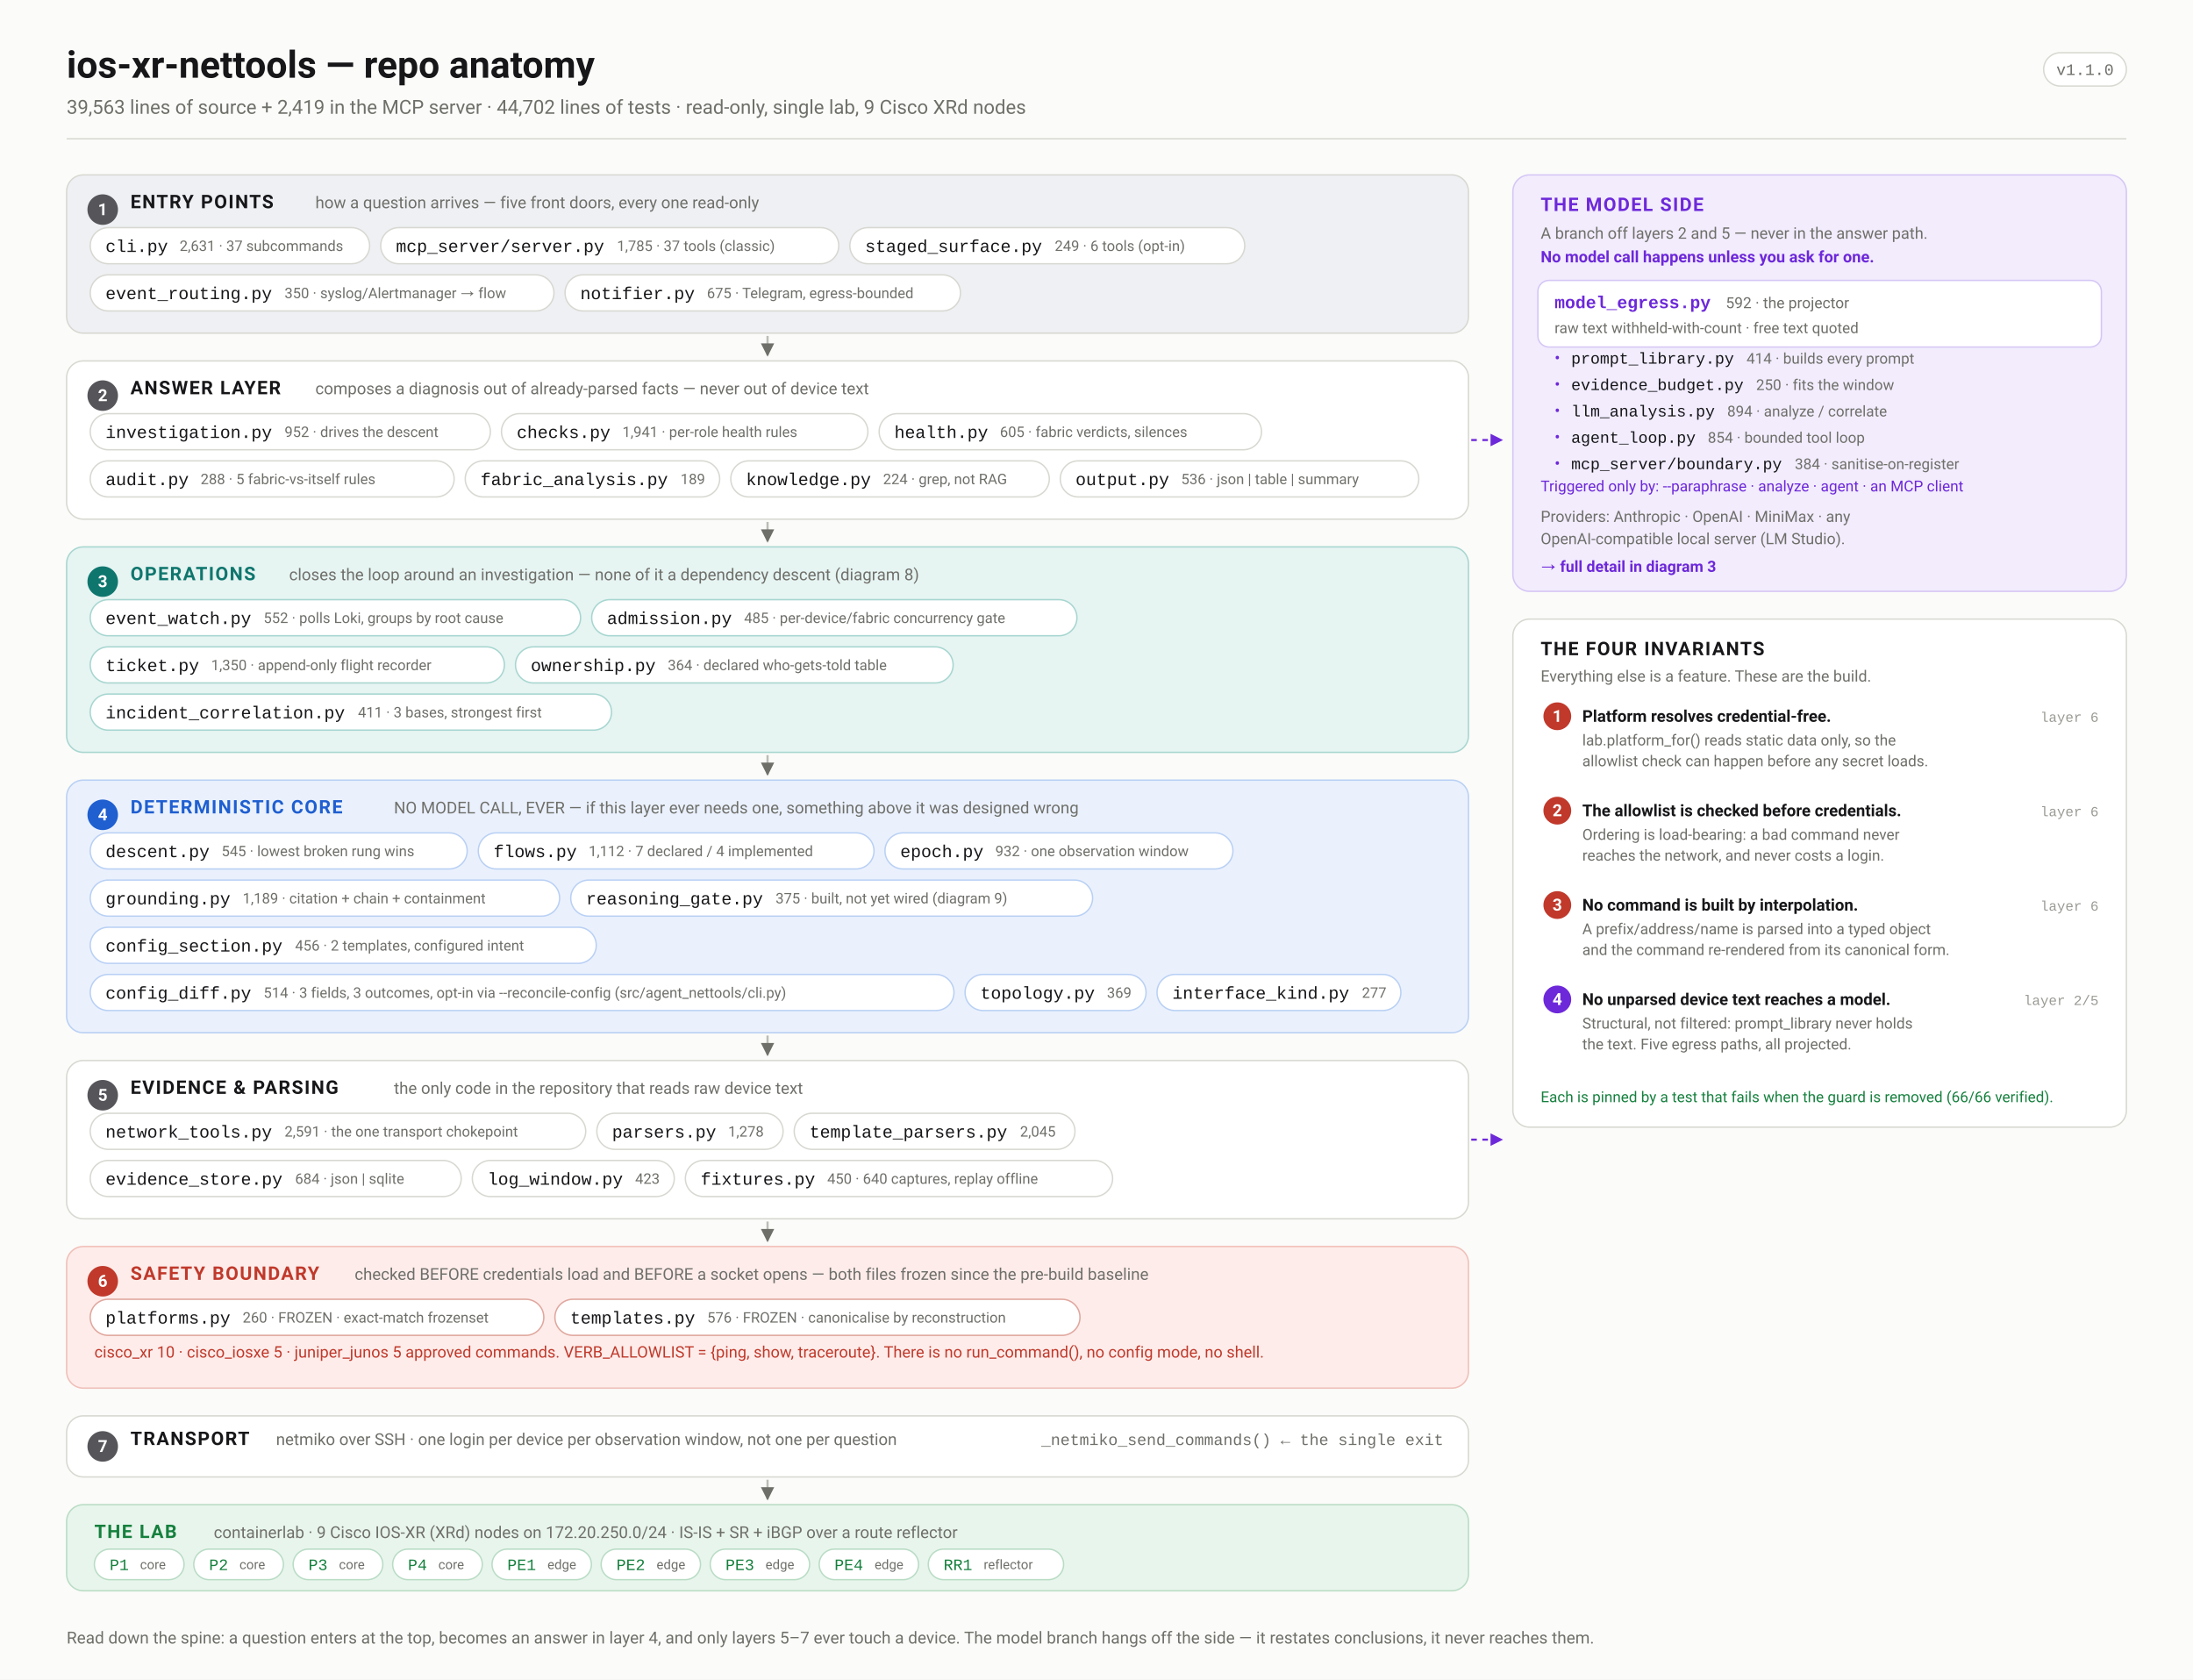
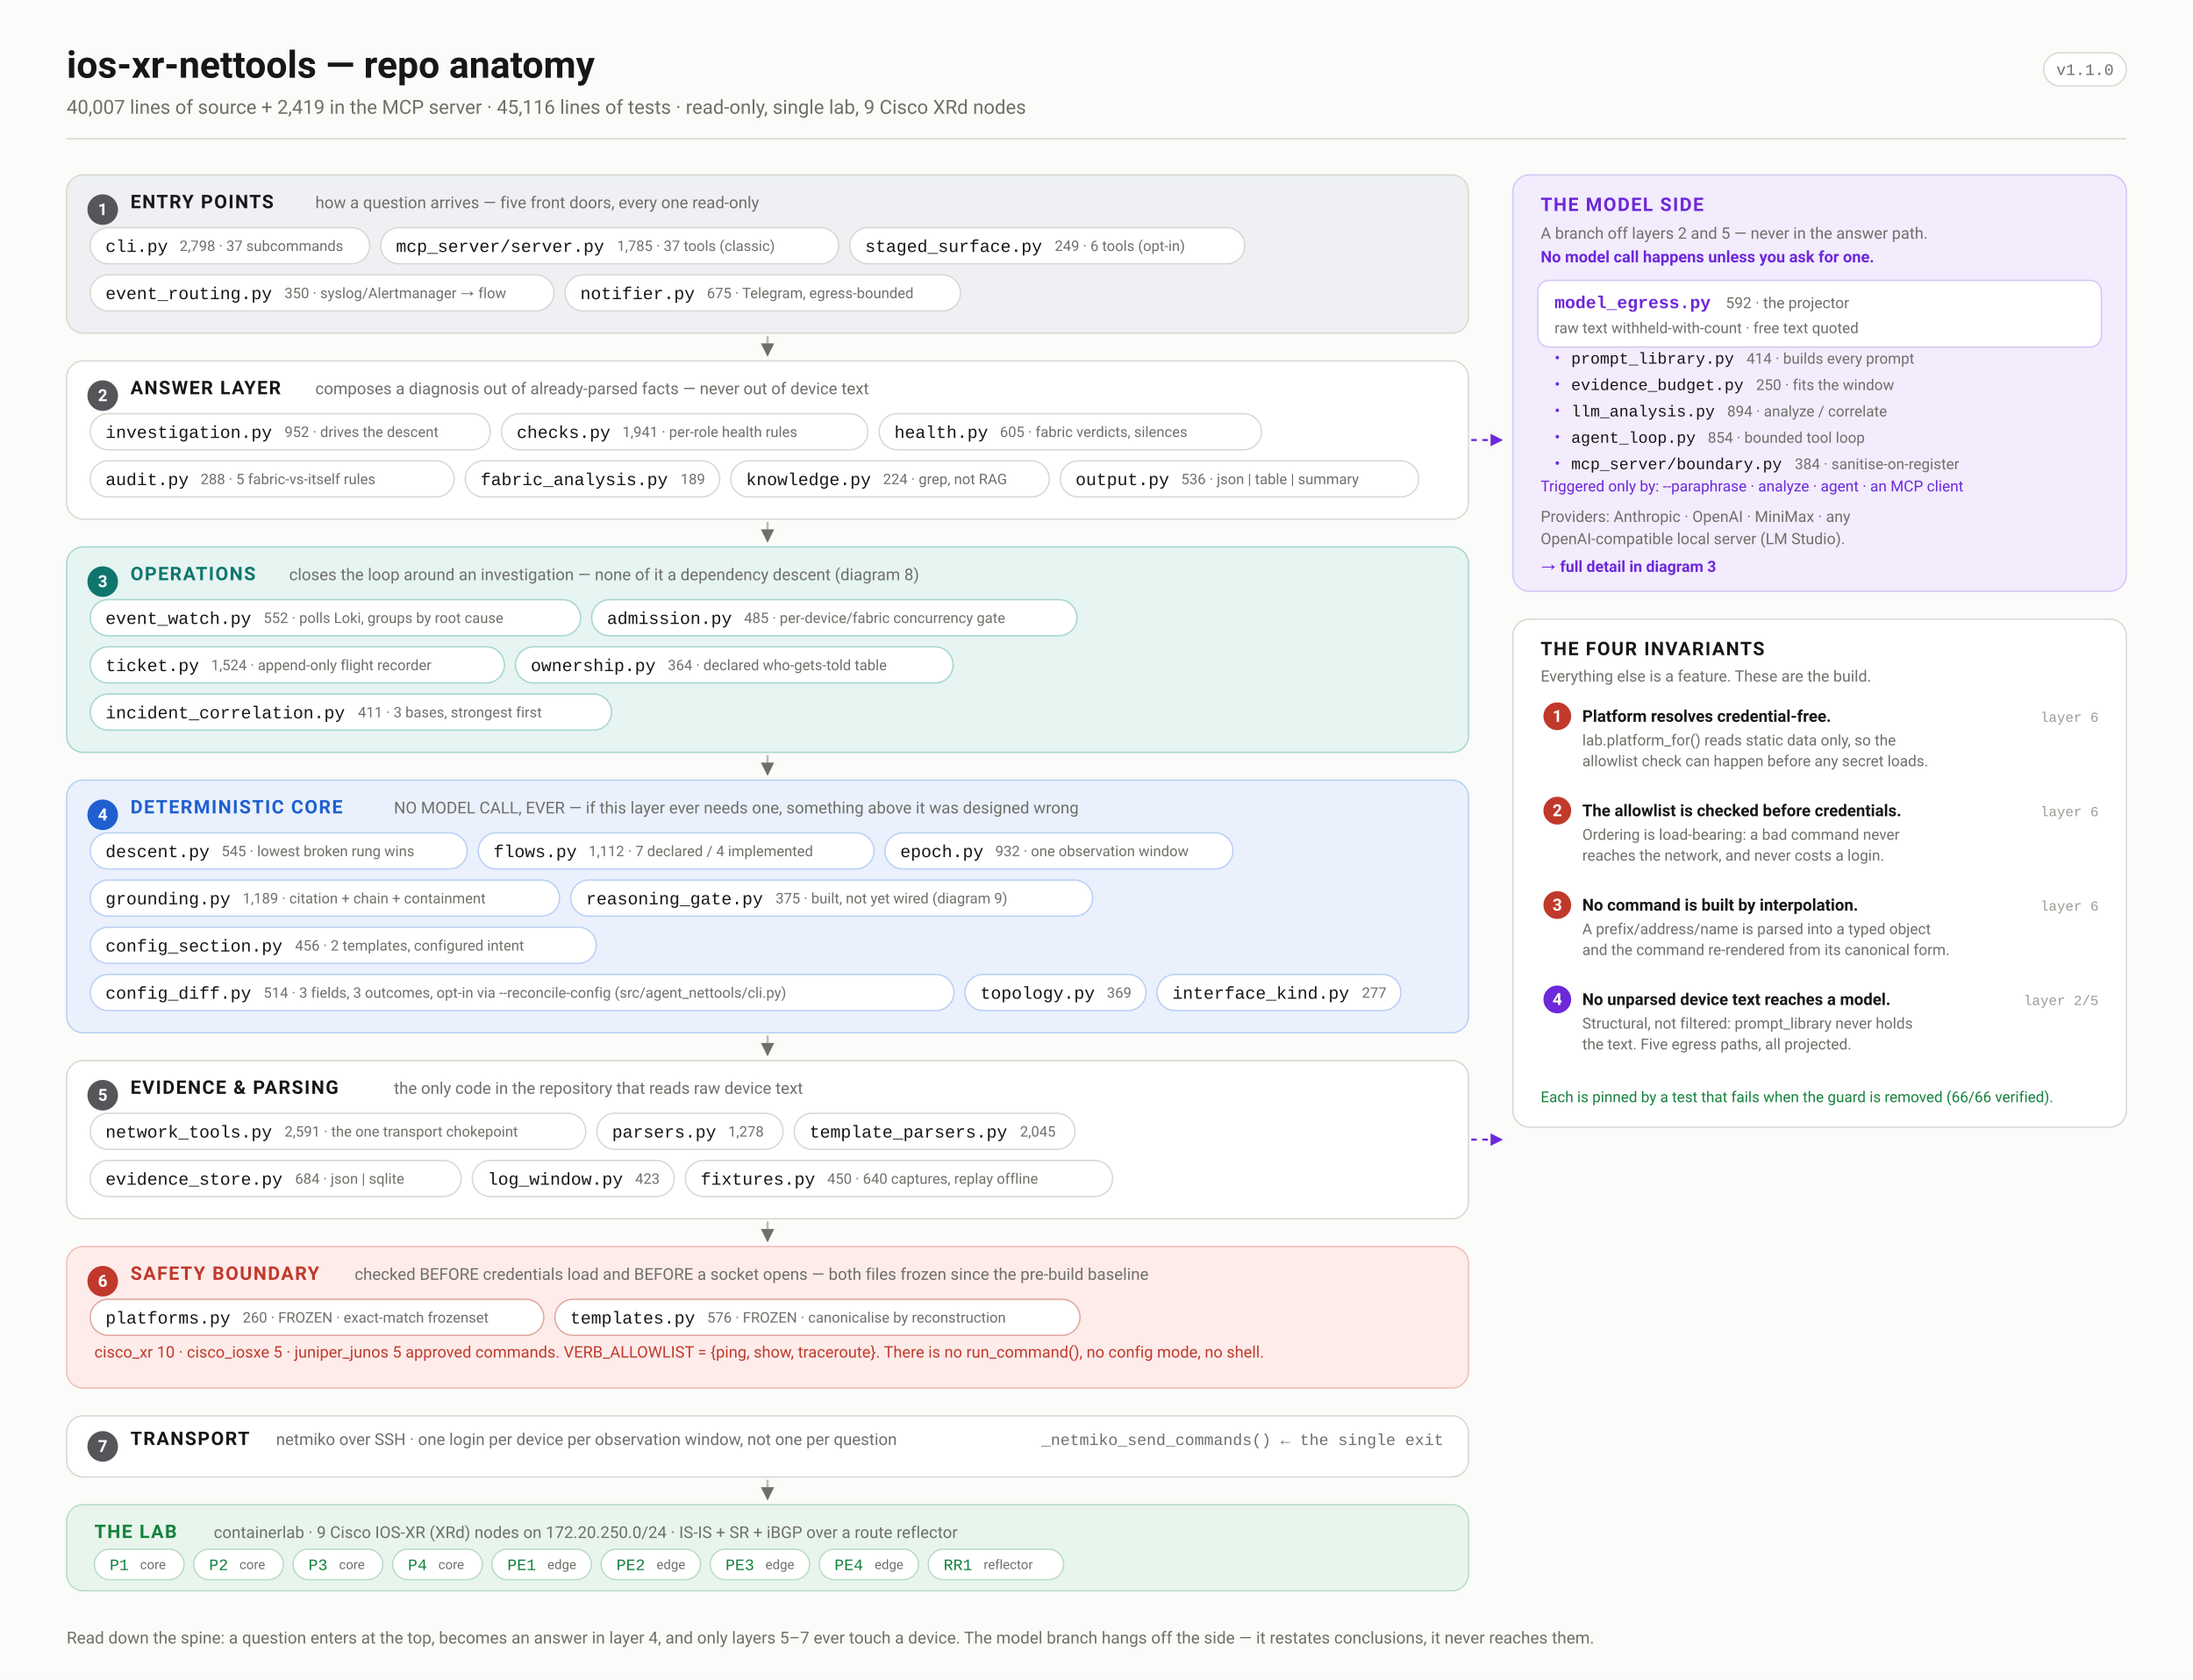
<svg xmlns="http://www.w3.org/2000/svg" width="1580" height="1210" viewBox="0 0 1580 1210" font-family="ui-sans-serif,-apple-system,'Segoe UI',Roboto,Helvetica,Arial,sans-serif">
  <defs>
    <marker id="arw" viewBox="0 0 10 10" refX="9" refY="5" markerWidth="6" markerHeight="6" orient="auto-start-reverse">
      <path d="M 0 0 L 10 5 L 0 10 z" fill="#6f6f6a" />
    </marker>
    <marker id="arwb" viewBox="0 0 10 10" refX="9" refY="5" markerWidth="6" markerHeight="6" orient="auto-start-reverse">
      <path d="M 0 0 L 10 5 L 0 10 z" fill="#1f5fd0" />
    </marker>
    <marker id="arwr" viewBox="0 0 10 10" refX="9" refY="5" markerWidth="6" markerHeight="6" orient="auto-start-reverse">
      <path d="M 0 0 L 10 5 L 0 10 z" fill="#c0392b" />
    </marker>
    <marker id="arwp" viewBox="0 0 10 10" refX="9" refY="5" markerWidth="6" markerHeight="6" orient="auto-start-reverse">
      <path d="M 0 0 L 10 5 L 0 10 z" fill="#6d28d9" />
    </marker>
    <marker id="arwg" viewBox="0 0 10 10" refX="9" refY="5" markerWidth="6" markerHeight="6" orient="auto-start-reverse">
      <path d="M 0 0 L 10 5 L 0 10 z" fill="#15803d" />
    </marker>
  </defs>
  <rect width="1580" height="1210" fill="#fbfbf9" />
  <text x="48.0" y="56.0" font-family="ui-sans-serif,-apple-system,'Segoe UI',Roboto,Helvetica,Arial,sans-serif" font-size="27" font-weight="700" fill="#17171a" text-anchor="start">ios-xr-nettools — repo anatomy</text>
-   <text x="48.0" y="82.0" font-family="ui-sans-serif,-apple-system,'Segoe UI',Roboto,Helvetica,Arial,sans-serif" font-size="14" font-weight="400" fill="#6f6f6a" text-anchor="start">39,563 lines of source + 2,419 in the MCP server · 44,702 lines of tests · read-only, single lab, 9 Cisco XRd nodes</text>
+   <text x="48.0" y="82.0" font-family="ui-sans-serif,-apple-system,'Segoe UI',Roboto,Helvetica,Arial,sans-serif" font-size="14" font-weight="400" fill="#6f6f6a" text-anchor="start">40,007 lines of source + 2,419 in the MCP server · 45,116 lines of tests · read-only, single lab, 9 Cisco XRd nodes</text>
  <rect x="1472.4" y="38.0" width="59.6" height="24.0" rx="12" fill="#fff" stroke="#d8d8d2" stroke-width="1" />
  <text x="1502.2" y="54.0" font-family="ui-monospace,'SF Mono',Menlo,Consolas,'Liberation Mono',monospace" font-size="11.5" font-weight="400" fill="#6f6f6a" text-anchor="middle">v1.1.0</text>
  <line x1="48.0" y1="100.0" x2="1532.0" y2="100.0" stroke="#d8d8d2" stroke-width="1" />
  <rect x="48.0" y="126.0" width="1010.0" height="114.0" rx="12" fill="#eef0f3" stroke="#d8d8d2" stroke-width="1" />
  <circle cx="74.0" cy="151.0" r="11" fill="#55555a" />
  <text x="74.0" y="155.0" font-family="ui-sans-serif,-apple-system,'Segoe UI',Roboto,Helvetica,Arial,sans-serif" font-size="12" font-weight="700" fill="#fff" text-anchor="middle">1</text>
  <text x="94.0" y="150.0" font-family="ui-sans-serif,-apple-system,'Segoe UI',Roboto,Helvetica,Arial,sans-serif" font-size="13.5" font-weight="700" fill="#17171a" text-anchor="start" letter-spacing="0.9">ENTRY POINTS</text>
  <text x="227.2" y="150.0" font-family="ui-sans-serif,-apple-system,'Segoe UI',Roboto,Helvetica,Arial,sans-serif" font-size="11.8" font-weight="400" fill="#6f6f6a" text-anchor="start">how a question arrives — five front doors, every one read-only</text>
  <rect x="65.0" y="164.0" width="201.3" height="26.0" rx="13.0" fill="#fff" stroke="#d8d8d2" stroke-width="1" />
  <text x="76.0" y="181.5" font-family="ui-monospace,'SF Mono',Menlo,Consolas,'Liberation Mono',monospace" font-size="12.5" font-weight="500" fill="#17171a" text-anchor="start">cli.py</text>
-   <text x="129.4" y="180.8" font-family="ui-sans-serif,-apple-system,'Segoe UI',Roboto,Helvetica,Arial,sans-serif" font-size="10.5" font-weight="400" fill="#6f6f6a" text-anchor="start">2,631 · 37 subcommands</text>
+   <text x="129.4" y="180.8" font-family="ui-sans-serif,-apple-system,'Segoe UI',Roboto,Helvetica,Arial,sans-serif" font-size="10.5" font-weight="400" fill="#6f6f6a" text-anchor="start">2,798 · 37 subcommands</text>
  <rect x="274.3" y="164.0" width="330.0" height="26.0" rx="13.0" fill="#fff" stroke="#d8d8d2" stroke-width="1" />
  <text x="285.3" y="181.5" font-family="ui-monospace,'SF Mono',Menlo,Consolas,'Liberation Mono',monospace" font-size="12.5" font-weight="500" fill="#17171a" text-anchor="start">mcp_server/server.py</text>
  <text x="444.5" y="180.8" font-family="ui-sans-serif,-apple-system,'Segoe UI',Roboto,Helvetica,Arial,sans-serif" font-size="10.5" font-weight="400" fill="#6f6f6a" text-anchor="start">1,785 · 37 tools (classic)</text>
  <rect x="612.3" y="164.0" width="284.5" height="26.0" rx="13.0" fill="#fff" stroke="#d8d8d2" stroke-width="1" />
  <text x="623.3" y="181.5" font-family="ui-monospace,'SF Mono',Menlo,Consolas,'Liberation Mono',monospace" font-size="12.5" font-weight="500" fill="#17171a" text-anchor="start">staged_surface.py</text>
  <text x="759.9" y="180.8" font-family="ui-sans-serif,-apple-system,'Segoe UI',Roboto,Helvetica,Arial,sans-serif" font-size="10.5" font-weight="400" fill="#6f6f6a" text-anchor="start">249 · 6 tools (opt-in)</text>
  <rect x="65.0" y="198.0" width="334.1" height="26.0" rx="13.0" fill="#fff" stroke="#d8d8d2" stroke-width="1" />
  <text x="76.0" y="215.5" font-family="ui-monospace,'SF Mono',Menlo,Consolas,'Liberation Mono',monospace" font-size="12.5" font-weight="500" fill="#17171a" text-anchor="start">event_routing.py</text>
  <text x="205.0" y="214.8" font-family="ui-sans-serif,-apple-system,'Segoe UI',Roboto,Helvetica,Arial,sans-serif" font-size="10.5" font-weight="400" fill="#6f6f6a" text-anchor="start">350 · syslog/Alertmanager → flow</text>
  <rect x="407.1" y="198.0" width="284.9" height="26.0" rx="13.0" fill="#fff" stroke="#d8d8d2" stroke-width="1" />
  <text x="418.1" y="215.5" font-family="ui-monospace,'SF Mono',Menlo,Consolas,'Liberation Mono',monospace" font-size="12.5" font-weight="500" fill="#17171a" text-anchor="start">notifier.py</text>
  <text x="509.3" y="214.8" font-family="ui-sans-serif,-apple-system,'Segoe UI',Roboto,Helvetica,Arial,sans-serif" font-size="10.5" font-weight="400" fill="#6f6f6a" text-anchor="start">675 · Telegram, egress-bounded</text>
  <line x1="553.0" y1="242.0" x2="553.0" y2="256.0" stroke="#bcbcb6" stroke-width="1.6" marker-end="url(#arw)" />
  <rect x="48.0" y="260.0" width="1010.0" height="114.0" rx="12" fill="#ffffff" stroke="#d8d8d2" stroke-width="1" />
  <circle cx="74.0" cy="285.0" r="11" fill="#55555a" />
  <text x="74.0" y="289.0" font-family="ui-sans-serif,-apple-system,'Segoe UI',Roboto,Helvetica,Arial,sans-serif" font-size="12" font-weight="700" fill="#fff" text-anchor="middle">2</text>
  <text x="94.0" y="284.0" font-family="ui-sans-serif,-apple-system,'Segoe UI',Roboto,Helvetica,Arial,sans-serif" font-size="13.5" font-weight="700" fill="#17171a" text-anchor="start" letter-spacing="0.9">ANSWER LAYER</text>
  <text x="227.2" y="284.0" font-family="ui-sans-serif,-apple-system,'Segoe UI',Roboto,Helvetica,Arial,sans-serif" font-size="11.8" font-weight="400" fill="#6f6f6a" text-anchor="start">composes a diagnosis out of already-parsed facts — never out of device text</text>
  <rect x="65.0" y="298.0" width="288.3" height="26.0" rx="13.0" fill="#fff" stroke="#d8d8d2" stroke-width="1" />
  <text x="76.0" y="315.5" font-family="ui-monospace,'SF Mono',Menlo,Consolas,'Liberation Mono',monospace" font-size="12.5" font-weight="500" fill="#17171a" text-anchor="start">investigation.py</text>
  <text x="205.0" y="314.8" font-family="ui-sans-serif,-apple-system,'Segoe UI',Roboto,Helvetica,Arial,sans-serif" font-size="10.5" font-weight="400" fill="#6f6f6a" text-anchor="start">952 · drives the descent</text>
  <rect x="361.3" y="298.0" width="264.0" height="26.0" rx="13.0" fill="#fff" stroke="#d8d8d2" stroke-width="1" />
  <text x="372.3" y="315.5" font-family="ui-monospace,'SF Mono',Menlo,Consolas,'Liberation Mono',monospace" font-size="12.5" font-weight="500" fill="#17171a" text-anchor="start">checks.py</text>
  <text x="448.4" y="314.8" font-family="ui-sans-serif,-apple-system,'Segoe UI',Roboto,Helvetica,Arial,sans-serif" font-size="10.5" font-weight="400" fill="#6f6f6a" text-anchor="start">1,941 · per-role health rules</text>
  <rect x="633.4" y="298.0" width="275.5" height="26.0" rx="13.0" fill="#fff" stroke="#d8d8d2" stroke-width="1" />
  <text x="644.4" y="315.5" font-family="ui-monospace,'SF Mono',Menlo,Consolas,'Liberation Mono',monospace" font-size="12.5" font-weight="500" fill="#17171a" text-anchor="start">health.py</text>
  <text x="720.4" y="314.8" font-family="ui-sans-serif,-apple-system,'Segoe UI',Roboto,Helvetica,Arial,sans-serif" font-size="10.5" font-weight="400" fill="#6f6f6a" text-anchor="start">605 · fabric verdicts, silences</text>
  <rect x="65.0" y="332.0" width="262.2" height="26.0" rx="13.0" fill="#fff" stroke="#d8d8d2" stroke-width="1" />
  <text x="76.0" y="349.5" font-family="ui-monospace,'SF Mono',Menlo,Consolas,'Liberation Mono',monospace" font-size="12.5" font-weight="500" fill="#17171a" text-anchor="start">audit.py</text>
  <text x="144.5" y="348.8" font-family="ui-sans-serif,-apple-system,'Segoe UI',Roboto,Helvetica,Arial,sans-serif" font-size="10.5" font-weight="400" fill="#6f6f6a" text-anchor="start">288 · 5 fabric-vs-itself rules</text>
  <rect x="335.2" y="332.0" width="183.3" height="26.0" rx="13.0" fill="#fff" stroke="#d8d8d2" stroke-width="1" />
  <text x="346.2" y="349.5" font-family="ui-monospace,'SF Mono',Menlo,Consolas,'Liberation Mono',monospace" font-size="12.5" font-weight="500" fill="#17171a" text-anchor="start">fabric_analysis.py</text>
  <text x="490.3" y="348.8" font-family="ui-sans-serif,-apple-system,'Segoe UI',Roboto,Helvetica,Arial,sans-serif" font-size="10.5" font-weight="400" fill="#6f6f6a" text-anchor="start">189</text>
  <rect x="526.5" y="332.0" width="229.5" height="26.0" rx="13.0" fill="#fff" stroke="#d8d8d2" stroke-width="1" />
  <text x="537.5" y="349.5" font-family="ui-monospace,'SF Mono',Menlo,Consolas,'Liberation Mono',monospace" font-size="12.5" font-weight="500" fill="#17171a" text-anchor="start">knowledge.py</text>
  <text x="636.2" y="348.8" font-family="ui-sans-serif,-apple-system,'Segoe UI',Roboto,Helvetica,Arial,sans-serif" font-size="10.5" font-weight="400" fill="#6f6f6a" text-anchor="start">224 · grep, not RAG</text>
  <rect x="763.9" y="332.0" width="258.3" height="26.0" rx="13.0" fill="#fff" stroke="#d8d8d2" stroke-width="1" />
  <text x="774.9" y="349.5" font-family="ui-monospace,'SF Mono',Menlo,Consolas,'Liberation Mono',monospace" font-size="12.5" font-weight="500" fill="#17171a" text-anchor="start">output.py</text>
  <text x="851.0" y="348.8" font-family="ui-sans-serif,-apple-system,'Segoe UI',Roboto,Helvetica,Arial,sans-serif" font-size="10.5" font-weight="400" fill="#6f6f6a" text-anchor="start">536 · json | table | summary</text>
  <line x1="553.0" y1="376.0" x2="553.0" y2="390.0" stroke="#bcbcb6" stroke-width="1.6" marker-end="url(#arw)" />
  <rect x="48.0" y="394.0" width="1010.0" height="148.0" rx="12" fill="#e6f4f2" stroke="#a7d6d0" stroke-width="1" />
  <circle cx="74.0" cy="419.0" r="11" fill="#0f766e" />
  <text x="74.0" y="423.0" font-family="ui-sans-serif,-apple-system,'Segoe UI',Roboto,Helvetica,Arial,sans-serif" font-size="12" font-weight="700" fill="#fff" text-anchor="middle">3</text>
  <text x="94.0" y="418.0" font-family="ui-sans-serif,-apple-system,'Segoe UI',Roboto,Helvetica,Arial,sans-serif" font-size="13.5" font-weight="700" fill="#0f766e" text-anchor="start" letter-spacing="0.9">OPERATIONS</text>
  <text x="208.3" y="418.0" font-family="ui-sans-serif,-apple-system,'Segoe UI',Roboto,Helvetica,Arial,sans-serif" font-size="11.8" font-weight="400" fill="#6f6f6a" text-anchor="start">closes the loop around an investigation — none of it a dependency descent (diagram 8)</text>
  <rect x="65.0" y="432.0" width="353.3" height="26.0" rx="13.0" fill="#fff" stroke="#a7d6d0" stroke-width="1" />
  <text x="76.0" y="449.5" font-family="ui-monospace,'SF Mono',Menlo,Consolas,'Liberation Mono',monospace" font-size="12.5" font-weight="500" fill="#17171a" text-anchor="start">event_watch.py</text>
  <text x="189.9" y="448.8" font-family="ui-sans-serif,-apple-system,'Segoe UI',Roboto,Helvetica,Arial,sans-serif" font-size="10.5" font-weight="400" fill="#6f6f6a" text-anchor="start">552 · polls Loki, groups by root cause</text>
  <rect x="426.3" y="432.0" width="349.6" height="26.0" rx="13.0" fill="#fff" stroke="#a7d6d0" stroke-width="1" />
  <text x="437.3" y="449.5" font-family="ui-monospace,'SF Mono',Menlo,Consolas,'Liberation Mono',monospace" font-size="12.5" font-weight="500" fill="#17171a" text-anchor="start">admission.py</text>
  <text x="536.1" y="448.8" font-family="ui-sans-serif,-apple-system,'Segoe UI',Roboto,Helvetica,Arial,sans-serif" font-size="10.5" font-weight="400" fill="#6f6f6a" text-anchor="start">485 · per-device/fabric concurrency gate</text>
  <rect x="65.0" y="466.0" width="298.4" height="26.0" rx="13.0" fill="#fff" stroke="#a7d6d0" stroke-width="1" />
  <text x="76.0" y="483.5" font-family="ui-monospace,'SF Mono',Menlo,Consolas,'Liberation Mono',monospace" font-size="12.5" font-weight="500" fill="#17171a" text-anchor="start">ticket.py</text>
-   <text x="152.1" y="482.8" font-family="ui-sans-serif,-apple-system,'Segoe UI',Roboto,Helvetica,Arial,sans-serif" font-size="10.5" font-weight="400" fill="#6f6f6a" text-anchor="start">1,350 · append-only flight recorder</text>
+   <text x="152.1" y="482.8" font-family="ui-sans-serif,-apple-system,'Segoe UI',Roboto,Helvetica,Arial,sans-serif" font-size="10.5" font-weight="400" fill="#6f6f6a" text-anchor="start">1,524 · append-only flight recorder</text>
  <rect x="371.4" y="466.0" width="315.3" height="26.0" rx="13.0" fill="#fff" stroke="#a7d6d0" stroke-width="1" />
  <text x="382.4" y="483.5" font-family="ui-monospace,'SF Mono',Menlo,Consolas,'Liberation Mono',monospace" font-size="12.5" font-weight="500" fill="#17171a" text-anchor="start">ownership.py</text>
  <text x="481.1" y="482.8" font-family="ui-sans-serif,-apple-system,'Segoe UI',Roboto,Helvetica,Arial,sans-serif" font-size="10.5" font-weight="400" fill="#6f6f6a" text-anchor="start">364 · declared who-gets-told table</text>
  <rect x="65.0" y="500.0" width="375.6" height="26.0" rx="13.0" fill="#fff" stroke="#a7d6d0" stroke-width="1" />
  <text x="76.0" y="517.5" font-family="ui-monospace,'SF Mono',Menlo,Consolas,'Liberation Mono',monospace" font-size="12.5" font-weight="500" fill="#17171a" text-anchor="start">incident_correlation.py</text>
  <text x="257.9" y="516.8" font-family="ui-sans-serif,-apple-system,'Segoe UI',Roboto,Helvetica,Arial,sans-serif" font-size="10.5" font-weight="400" fill="#6f6f6a" text-anchor="start">411 · 3 bases, strongest first</text>
  <line x1="553.0" y1="544.0" x2="553.0" y2="558.0" stroke="#bcbcb6" stroke-width="1.6" marker-end="url(#arw)" />
  <rect x="48.0" y="562.0" width="1010.0" height="182.0" rx="12" fill="#eaf1fd" stroke="#b9d0f4" stroke-width="1" />
  <circle cx="74.0" cy="587.0" r="11" fill="#1f5fd0" />
  <text x="74.0" y="591.0" font-family="ui-sans-serif,-apple-system,'Segoe UI',Roboto,Helvetica,Arial,sans-serif" font-size="12" font-weight="700" fill="#fff" text-anchor="middle">4</text>
  <text x="94.0" y="586.0" font-family="ui-sans-serif,-apple-system,'Segoe UI',Roboto,Helvetica,Arial,sans-serif" font-size="13.5" font-weight="700" fill="#1f5fd0" text-anchor="start" letter-spacing="0.9">DETERMINISTIC CORE</text>
  <text x="283.8" y="586.0" font-family="ui-sans-serif,-apple-system,'Segoe UI',Roboto,Helvetica,Arial,sans-serif" font-size="11.8" font-weight="400" fill="#6f6f6a" text-anchor="start">NO MODEL CALL, EVER — if this layer ever needs one, something above it was designed wrong</text>
  <rect x="65.0" y="600.0" width="271.6" height="26.0" rx="13.0" fill="#fff" stroke="#b9d0f4" stroke-width="1" />
  <text x="76.0" y="617.5" font-family="ui-monospace,'SF Mono',Menlo,Consolas,'Liberation Mono',monospace" font-size="12.5" font-weight="500" fill="#17171a" text-anchor="start">descent.py</text>
  <text x="159.6" y="616.8" font-family="ui-sans-serif,-apple-system,'Segoe UI',Roboto,Helvetica,Arial,sans-serif" font-size="10.5" font-weight="400" fill="#6f6f6a" text-anchor="start">545 · lowest broken rung wins</text>
  <rect x="344.6" y="600.0" width="285.1" height="26.0" rx="13.0" fill="#fff" stroke="#b9d0f4" stroke-width="1" />
  <text x="355.6" y="617.5" font-family="ui-monospace,'SF Mono',Menlo,Consolas,'Liberation Mono',monospace" font-size="12.5" font-weight="500" fill="#17171a" text-anchor="start">flows.py</text>
  <text x="424.1" y="616.8" font-family="ui-sans-serif,-apple-system,'Segoe UI',Roboto,Helvetica,Arial,sans-serif" font-size="10.5" font-weight="400" fill="#6f6f6a" text-anchor="start">1,112 · 7 declared / 4 implemented</text>
  <rect x="637.6" y="600.0" width="250.7" height="26.0" rx="13.0" fill="#fff" stroke="#b9d0f4" stroke-width="1" />
  <text x="648.6" y="617.5" font-family="ui-monospace,'SF Mono',Menlo,Consolas,'Liberation Mono',monospace" font-size="12.5" font-weight="500" fill="#17171a" text-anchor="start">epoch.py</text>
  <text x="717.1" y="616.8" font-family="ui-sans-serif,-apple-system,'Segoe UI',Roboto,Helvetica,Arial,sans-serif" font-size="10.5" font-weight="400" fill="#6f6f6a" text-anchor="start">932 · one observation window</text>
  <rect x="65.0" y="634.0" width="338.2" height="26.0" rx="13.0" fill="#fff" stroke="#b9d0f4" stroke-width="1" />
  <text x="76.0" y="651.5" font-family="ui-monospace,'SF Mono',Menlo,Consolas,'Liberation Mono',monospace" font-size="12.5" font-weight="500" fill="#17171a" text-anchor="start">grounding.py</text>
  <text x="174.8" y="650.8" font-family="ui-sans-serif,-apple-system,'Segoe UI',Roboto,Helvetica,Arial,sans-serif" font-size="10.5" font-weight="400" fill="#6f6f6a" text-anchor="start">1,189 · citation + chain + containment</text>
  <rect x="411.2" y="634.0" width="376.0" height="26.0" rx="13.0" fill="#fff" stroke="#b9d0f4" stroke-width="1" />
  <text x="422.2" y="651.5" font-family="ui-monospace,'SF Mono',Menlo,Consolas,'Liberation Mono',monospace" font-size="12.5" font-weight="500" fill="#17171a" text-anchor="start">reasoning_gate.py</text>
  <text x="558.8" y="650.8" font-family="ui-sans-serif,-apple-system,'Segoe UI',Roboto,Helvetica,Arial,sans-serif" font-size="10.5" font-weight="400" fill="#6f6f6a" text-anchor="start">375 · built, not yet wired (diagram 9)</text>
  <rect x="65.0" y="668.0" width="364.6" height="26.0" rx="13.0" fill="#fff" stroke="#b9d0f4" stroke-width="1" />
  <text x="76.0" y="685.5" font-family="ui-monospace,'SF Mono',Menlo,Consolas,'Liberation Mono',monospace" font-size="12.5" font-weight="500" fill="#17171a" text-anchor="start">config_section.py</text>
  <text x="212.6" y="684.8" font-family="ui-sans-serif,-apple-system,'Segoe UI',Roboto,Helvetica,Arial,sans-serif" font-size="10.5" font-weight="400" fill="#6f6f6a" text-anchor="start">456 · 2 templates, configured intent</text>
  <rect x="65.0" y="702.0" width="622.3" height="26.0" rx="13.0" fill="#fff" stroke="#b9d0f4" stroke-width="1" />
  <text x="76.0" y="719.5" font-family="ui-monospace,'SF Mono',Menlo,Consolas,'Liberation Mono',monospace" font-size="12.5" font-weight="500" fill="#17171a" text-anchor="start">config_diff.py</text>
  <text x="189.9" y="718.8" font-family="ui-sans-serif,-apple-system,'Segoe UI',Roboto,Helvetica,Arial,sans-serif" font-size="10.5" font-weight="400" fill="#6f6f6a" text-anchor="start">514 · 3 fields, 3 outcomes, opt-in via --reconcile-config (src/agent_nettools/cli.py)</text>
  <rect x="695.3" y="702.0" width="130.4" height="26.0" rx="13.0" fill="#fff" stroke="#b9d0f4" stroke-width="1" />
  <text x="706.3" y="719.5" font-family="ui-monospace,'SF Mono',Menlo,Consolas,'Liberation Mono',monospace" font-size="12.5" font-weight="500" fill="#17171a" text-anchor="start">topology.py</text>
  <text x="797.5" y="718.8" font-family="ui-sans-serif,-apple-system,'Segoe UI',Roboto,Helvetica,Arial,sans-serif" font-size="10.5" font-weight="400" fill="#6f6f6a" text-anchor="start">369</text>
  <rect x="833.6" y="702.0" width="175.7" height="26.0" rx="13.0" fill="#fff" stroke="#b9d0f4" stroke-width="1" />
  <text x="844.6" y="719.5" font-family="ui-monospace,'SF Mono',Menlo,Consolas,'Liberation Mono',monospace" font-size="12.5" font-weight="500" fill="#17171a" text-anchor="start">interface_kind.py</text>
  <text x="981.2" y="718.8" font-family="ui-sans-serif,-apple-system,'Segoe UI',Roboto,Helvetica,Arial,sans-serif" font-size="10.5" font-weight="400" fill="#6f6f6a" text-anchor="start">277</text>
  <line x1="553.0" y1="746.0" x2="553.0" y2="760.0" stroke="#bcbcb6" stroke-width="1.6" marker-end="url(#arw)" />
  <rect x="48.0" y="764.0" width="1010.0" height="114.0" rx="12" fill="#ffffff" stroke="#d8d8d2" stroke-width="1" />
  <circle cx="74.0" cy="789.0" r="11" fill="#55555a" />
  <text x="74.0" y="793.0" font-family="ui-sans-serif,-apple-system,'Segoe UI',Roboto,Helvetica,Arial,sans-serif" font-size="12" font-weight="700" fill="#fff" text-anchor="middle">5</text>
  <text x="94.0" y="788.0" font-family="ui-sans-serif,-apple-system,'Segoe UI',Roboto,Helvetica,Arial,sans-serif" font-size="13.5" font-weight="700" fill="#17171a" text-anchor="start" letter-spacing="0.9">EVIDENCE &amp; PARSING</text>
  <text x="283.8" y="788.0" font-family="ui-sans-serif,-apple-system,'Segoe UI',Roboto,Helvetica,Arial,sans-serif" font-size="11.8" font-weight="400" fill="#6f6f6a" text-anchor="start">the only code in the repository that reads raw device text</text>
  <rect x="65.0" y="802.0" width="357.0" height="26.0" rx="13.0" fill="#fff" stroke="#d8d8d2" stroke-width="1" />
  <text x="76.0" y="819.5" font-family="ui-monospace,'SF Mono',Menlo,Consolas,'Liberation Mono',monospace" font-size="12.5" font-weight="500" fill="#17171a" text-anchor="start">network_tools.py</text>
  <text x="205.0" y="818.8" font-family="ui-sans-serif,-apple-system,'Segoe UI',Roboto,Helvetica,Arial,sans-serif" font-size="10.5" font-weight="400" fill="#6f6f6a" text-anchor="start">2,591 · the one transport chokepoint</text>
  <rect x="430.0" y="802.0" width="134.2" height="26.0" rx="13.0" fill="#fff" stroke="#d8d8d2" stroke-width="1" />
  <text x="441.0" y="819.5" font-family="ui-monospace,'SF Mono',Menlo,Consolas,'Liberation Mono',monospace" font-size="12.5" font-weight="500" fill="#17171a" text-anchor="start">parsers.py</text>
  <text x="524.6" y="818.8" font-family="ui-sans-serif,-apple-system,'Segoe UI',Roboto,Helvetica,Arial,sans-serif" font-size="10.5" font-weight="400" fill="#6f6f6a" text-anchor="start">1,278</text>
  <rect x="572.2" y="802.0" width="202.3" height="26.0" rx="13.0" fill="#fff" stroke="#d8d8d2" stroke-width="1" />
  <text x="583.2" y="819.5" font-family="ui-monospace,'SF Mono',Menlo,Consolas,'Liberation Mono',monospace" font-size="12.5" font-weight="500" fill="#17171a" text-anchor="start">template_parsers.py</text>
  <text x="734.9" y="818.8" font-family="ui-sans-serif,-apple-system,'Segoe UI',Roboto,Helvetica,Arial,sans-serif" font-size="10.5" font-weight="400" fill="#6f6f6a" text-anchor="start">2,045</text>
  <rect x="65.0" y="836.0" width="267.3" height="26.0" rx="13.0" fill="#fff" stroke="#d8d8d2" stroke-width="1" />
  <text x="76.0" y="853.5" font-family="ui-monospace,'SF Mono',Menlo,Consolas,'Liberation Mono',monospace" font-size="12.5" font-weight="500" fill="#17171a" text-anchor="start">evidence_store.py</text>
  <text x="212.6" y="852.8" font-family="ui-sans-serif,-apple-system,'Segoe UI',Roboto,Helvetica,Arial,sans-serif" font-size="10.5" font-weight="400" fill="#6f6f6a" text-anchor="start">684 · json | sqlite</text>
  <rect x="340.3" y="836.0" width="145.5" height="26.0" rx="13.0" fill="#fff" stroke="#d8d8d2" stroke-width="1" />
  <text x="351.3" y="853.5" font-family="ui-monospace,'SF Mono',Menlo,Consolas,'Liberation Mono',monospace" font-size="12.5" font-weight="500" fill="#17171a" text-anchor="start">log_window.py</text>
  <text x="457.6" y="852.8" font-family="ui-sans-serif,-apple-system,'Segoe UI',Roboto,Helvetica,Arial,sans-serif" font-size="10.5" font-weight="400" fill="#6f6f6a" text-anchor="start">423</text>
  <rect x="493.8" y="836.0" width="307.8" height="26.0" rx="13.0" fill="#fff" stroke="#d8d8d2" stroke-width="1" />
  <text x="504.8" y="853.5" font-family="ui-monospace,'SF Mono',Menlo,Consolas,'Liberation Mono',monospace" font-size="12.5" font-weight="500" fill="#17171a" text-anchor="start">fixtures.py</text>
  <text x="596.0" y="852.8" font-family="ui-sans-serif,-apple-system,'Segoe UI',Roboto,Helvetica,Arial,sans-serif" font-size="10.5" font-weight="400" fill="#6f6f6a" text-anchor="start">450 · 640 captures, replay offline</text>
  <line x1="553.0" y1="880.0" x2="553.0" y2="894.0" stroke="#bcbcb6" stroke-width="1.6" marker-end="url(#arw)" />
  <rect x="48.0" y="898.0" width="1010.0" height="102.0" rx="12" fill="#fdecea" stroke="#f0bfb8" stroke-width="1" />
  <circle cx="74.0" cy="923.0" r="11" fill="#c0392b" />
  <text x="74.0" y="927.0" font-family="ui-sans-serif,-apple-system,'Segoe UI',Roboto,Helvetica,Arial,sans-serif" font-size="12" font-weight="700" fill="#fff" text-anchor="middle">6</text>
  <text x="94.0" y="922.0" font-family="ui-sans-serif,-apple-system,'Segoe UI',Roboto,Helvetica,Arial,sans-serif" font-size="13.5" font-weight="700" fill="#c0392b" text-anchor="start" letter-spacing="0.9">SAFETY BOUNDARY</text>
  <text x="255.5" y="922.0" font-family="ui-sans-serif,-apple-system,'Segoe UI',Roboto,Helvetica,Arial,sans-serif" font-size="11.8" font-weight="400" fill="#6f6f6a" text-anchor="start">checked BEFORE credentials load and BEFORE a socket opens — both files frozen since the pre-build baseline</text>
  <rect x="65.0" y="936.0" width="326.8" height="26.0" rx="13.0" fill="#fff" stroke="#e0a79e" stroke-width="1" />
  <text x="76.0" y="953.5" font-family="ui-monospace,'SF Mono',Menlo,Consolas,'Liberation Mono',monospace" font-size="12.5" font-weight="500" fill="#17171a" text-anchor="start">platforms.py</text>
  <text x="174.8" y="952.8" font-family="ui-sans-serif,-apple-system,'Segoe UI',Roboto,Helvetica,Arial,sans-serif" font-size="10.5" font-weight="400" fill="#6f6f6a" text-anchor="start">260 · FROZEN · exact-match frozenset</text>
  <rect x="399.8" y="936.0" width="378.3" height="26.0" rx="13.0" fill="#fff" stroke="#e0a79e" stroke-width="1" />
  <text x="410.8" y="953.5" font-family="ui-monospace,'SF Mono',Menlo,Consolas,'Liberation Mono',monospace" font-size="12.5" font-weight="500" fill="#17171a" text-anchor="start">templates.py</text>
  <text x="509.5" y="952.8" font-family="ui-sans-serif,-apple-system,'Segoe UI',Roboto,Helvetica,Arial,sans-serif" font-size="10.5" font-weight="400" fill="#6f6f6a" text-anchor="start">576 · FROZEN · canonicalise by reconstruction</text>
  <text x="68.0" y="978.0" font-family="ui-sans-serif,-apple-system,'Segoe UI',Roboto,Helvetica,Arial,sans-serif" font-size="11.5" font-weight="400" fill="#c0392b" text-anchor="start">cisco_xr 10 · cisco_iosxe 5 · juniper_junos 5 approved commands.  VERB_ALLOWLIST = {ping, show, traceroute}.  There is no run_command(), no config mode, no shell.</text>
  <rect x="48.0" y="1020.0" width="1010.0" height="44.0" rx="12" fill="#ffffff" stroke="#d8d8d2" stroke-width="1" />
  <circle cx="74.0" cy="1042.0" r="11" fill="#55555a" />
  <text x="74.0" y="1046.0" font-family="ui-sans-serif,-apple-system,'Segoe UI',Roboto,Helvetica,Arial,sans-serif" font-size="12" font-weight="700" fill="#fff" text-anchor="middle">7</text>
  <text x="94.0" y="1041.0" font-family="ui-sans-serif,-apple-system,'Segoe UI',Roboto,Helvetica,Arial,sans-serif" font-size="13.5" font-weight="700" fill="#17171a" text-anchor="start" letter-spacing="0.9">TRANSPORT</text>
  <text x="198.9" y="1041.0" font-family="ui-sans-serif,-apple-system,'Segoe UI',Roboto,Helvetica,Arial,sans-serif" font-size="11.8" font-weight="400" fill="#6f6f6a" text-anchor="start">netmiko over SSH · one login per device per observation window, not one per question</text>
  <text x="1040.0" y="1041.0" font-family="ui-monospace,'SF Mono',Menlo,Consolas,'Liberation Mono',monospace" font-size="11.5" font-weight="400" fill="#6f6f6a" text-anchor="end">_netmiko_send_commands()  ← the single exit</text>
  <line x1="553.0" y1="1066.0" x2="553.0" y2="1080.0" stroke="#bcbcb6" stroke-width="1.6" marker-end="url(#arw)" />
  <rect x="48.0" y="1084.0" width="1010.0" height="62.0" rx="12" fill="#e8f5ec" stroke="#b9dcc5" stroke-width="1" />
  <text x="68.0" y="1108.0" font-family="ui-sans-serif,-apple-system,'Segoe UI',Roboto,Helvetica,Arial,sans-serif" font-size="13.5" font-weight="700" fill="#15803d" text-anchor="start" letter-spacing="0.9">THE LAB</text>
  <text x="154.0" y="1108.0" font-family="ui-sans-serif,-apple-system,'Segoe UI',Roboto,Helvetica,Arial,sans-serif" font-size="11.8" font-weight="400" fill="#6f6f6a" text-anchor="start">containerlab · 9 Cisco IOS-XR (XRd) nodes on 172.20.250.0/24 · IS-IS + SR + iBGP over a route reflector</text>
  <rect x="68.0" y="1116.0" width="64.6" height="22.0" rx="11.0" fill="#fff" stroke="#b9dcc5" stroke-width="1" />
  <text x="79.0" y="1131.1" font-family="ui-monospace,'SF Mono',Menlo,Consolas,'Liberation Mono',monospace" font-size="11.5" font-weight="500" fill="#15803d" text-anchor="start">P1</text>
  <text x="100.9" y="1130.4" font-family="ui-sans-serif,-apple-system,'Segoe UI',Roboto,Helvetica,Arial,sans-serif" font-size="9.5" font-weight="400" fill="#6f6f6a" text-anchor="start">core</text>
  <rect x="139.6" y="1116.0" width="64.6" height="22.0" rx="11.0" fill="#fff" stroke="#b9dcc5" stroke-width="1" />
  <text x="150.6" y="1131.1" font-family="ui-monospace,'SF Mono',Menlo,Consolas,'Liberation Mono',monospace" font-size="11.5" font-weight="500" fill="#15803d" text-anchor="start">P2</text>
  <text x="172.5" y="1130.4" font-family="ui-sans-serif,-apple-system,'Segoe UI',Roboto,Helvetica,Arial,sans-serif" font-size="9.5" font-weight="400" fill="#6f6f6a" text-anchor="start">core</text>
  <rect x="211.2" y="1116.0" width="64.6" height="22.0" rx="11.0" fill="#fff" stroke="#b9dcc5" stroke-width="1" />
  <text x="222.2" y="1131.1" font-family="ui-monospace,'SF Mono',Menlo,Consolas,'Liberation Mono',monospace" font-size="11.5" font-weight="500" fill="#15803d" text-anchor="start">P3</text>
  <text x="244.2" y="1130.4" font-family="ui-sans-serif,-apple-system,'Segoe UI',Roboto,Helvetica,Arial,sans-serif" font-size="9.5" font-weight="400" fill="#6f6f6a" text-anchor="start">core</text>
  <rect x="282.9" y="1116.0" width="64.6" height="22.0" rx="11.0" fill="#fff" stroke="#b9dcc5" stroke-width="1" />
  <text x="293.9" y="1131.1" font-family="ui-monospace,'SF Mono',Menlo,Consolas,'Liberation Mono',monospace" font-size="11.5" font-weight="500" fill="#15803d" text-anchor="start">P4</text>
  <text x="315.8" y="1130.4" font-family="ui-sans-serif,-apple-system,'Segoe UI',Roboto,Helvetica,Arial,sans-serif" font-size="9.5" font-weight="400" fill="#6f6f6a" text-anchor="start">core</text>
  <rect x="354.5" y="1116.0" width="71.6" height="22.0" rx="11.0" fill="#fff" stroke="#b9dcc5" stroke-width="1" />
  <text x="365.5" y="1131.1" font-family="ui-monospace,'SF Mono',Menlo,Consolas,'Liberation Mono',monospace" font-size="11.5" font-weight="500" fill="#15803d" text-anchor="start">PE1</text>
  <text x="394.4" y="1130.4" font-family="ui-sans-serif,-apple-system,'Segoe UI',Roboto,Helvetica,Arial,sans-serif" font-size="9.5" font-weight="400" fill="#6f6f6a" text-anchor="start">edge</text>
  <rect x="433.1" y="1116.0" width="71.6" height="22.0" rx="11.0" fill="#fff" stroke="#b9dcc5" stroke-width="1" />
  <text x="444.1" y="1131.1" font-family="ui-monospace,'SF Mono',Menlo,Consolas,'Liberation Mono',monospace" font-size="11.5" font-weight="500" fill="#15803d" text-anchor="start">PE2</text>
  <text x="473.0" y="1130.4" font-family="ui-sans-serif,-apple-system,'Segoe UI',Roboto,Helvetica,Arial,sans-serif" font-size="9.5" font-weight="400" fill="#6f6f6a" text-anchor="start">edge</text>
  <rect x="511.7" y="1116.0" width="71.6" height="22.0" rx="11.0" fill="#fff" stroke="#b9dcc5" stroke-width="1" />
  <text x="522.7" y="1131.1" font-family="ui-monospace,'SF Mono',Menlo,Consolas,'Liberation Mono',monospace" font-size="11.5" font-weight="500" fill="#15803d" text-anchor="start">PE3</text>
  <text x="551.5" y="1130.4" font-family="ui-sans-serif,-apple-system,'Segoe UI',Roboto,Helvetica,Arial,sans-serif" font-size="9.5" font-weight="400" fill="#6f6f6a" text-anchor="start">edge</text>
  <rect x="590.2" y="1116.0" width="71.6" height="22.0" rx="11.0" fill="#fff" stroke="#b9dcc5" stroke-width="1" />
  <text x="601.2" y="1131.1" font-family="ui-monospace,'SF Mono',Menlo,Consolas,'Liberation Mono',monospace" font-size="11.5" font-weight="500" fill="#15803d" text-anchor="start">PE4</text>
  <text x="630.1" y="1130.4" font-family="ui-sans-serif,-apple-system,'Segoe UI',Roboto,Helvetica,Arial,sans-serif" font-size="9.5" font-weight="400" fill="#6f6f6a" text-anchor="start">edge</text>
  <rect x="668.8" y="1116.0" width="97.5" height="22.0" rx="11.0" fill="#fff" stroke="#b9dcc5" stroke-width="1" />
  <text x="679.8" y="1131.1" font-family="ui-monospace,'SF Mono',Menlo,Consolas,'Liberation Mono',monospace" font-size="11.5" font-weight="500" fill="#15803d" text-anchor="start">RR1</text>
  <text x="708.7" y="1130.4" font-family="ui-sans-serif,-apple-system,'Segoe UI',Roboto,Helvetica,Arial,sans-serif" font-size="9.5" font-weight="400" fill="#6f6f6a" text-anchor="start">reflector</text>
  <rect x="1090.0" y="126.0" width="442.0" height="300.0" rx="12" fill="#f2ecfd" stroke="#d5c6f5" stroke-width="1" />
  <text x="1110.0" y="152.0" font-family="ui-sans-serif,-apple-system,'Segoe UI',Roboto,Helvetica,Arial,sans-serif" font-size="13.5" font-weight="700" fill="#6d28d9" text-anchor="start" letter-spacing="0.9">THE MODEL SIDE</text>
  <text x="1110.0" y="172.0" font-family="ui-sans-serif,-apple-system,'Segoe UI',Roboto,Helvetica,Arial,sans-serif" font-size="11.5" font-weight="400" fill="#6f6f6a" text-anchor="start">A branch off layers 2 and 5 — never in the answer path.</text>
  <text x="1110.0" y="189.0" font-family="ui-sans-serif,-apple-system,'Segoe UI',Roboto,Helvetica,Arial,sans-serif" font-size="11.5" font-weight="600" fill="#6d28d9" text-anchor="start">No model call happens unless you ask for one.</text>
  <rect x="1108.0" y="202.0" width="406.0" height="48.0" rx="8" fill="#fff" stroke="#d5c6f5" stroke-width="1" />
  <text x="1120.0" y="222.0" font-family="ui-monospace,'SF Mono',Menlo,Consolas,'Liberation Mono',monospace" font-size="12.5" font-weight="600" fill="#6d28d9" text-anchor="start">model_egress.py</text>
  <text x="1243.4" y="222.0" font-family="ui-sans-serif,-apple-system,'Segoe UI',Roboto,Helvetica,Arial,sans-serif" font-size="11" font-weight="400" fill="#6f6f6a" text-anchor="start">592 · the projector</text>
  <text x="1120.0" y="240.0" font-family="ui-sans-serif,-apple-system,'Segoe UI',Roboto,Helvetica,Arial,sans-serif" font-size="10.8" font-weight="400" fill="#6f6f6a" text-anchor="start">raw text withheld-with-count · free text quoted</text>
  <text x="1120.0" y="262.0" font-family="ui-sans-serif,-apple-system,'Segoe UI',Roboto,Helvetica,Arial,sans-serif" font-size="12" font-weight="400" fill="#6d28d9" text-anchor="start">•</text>
  <text x="1132.0" y="262.0" font-family="ui-monospace,'SF Mono',Menlo,Consolas,'Liberation Mono',monospace" font-size="11.5" font-weight="400" fill="#17171a" text-anchor="start">prompt_library.py</text>
  <text x="1258.3" y="262.0" font-family="ui-sans-serif,-apple-system,'Segoe UI',Roboto,Helvetica,Arial,sans-serif" font-size="10.8" font-weight="400" fill="#6f6f6a" text-anchor="start">414 · builds every prompt</text>
  <text x="1120.0" y="281.0" font-family="ui-sans-serif,-apple-system,'Segoe UI',Roboto,Helvetica,Arial,sans-serif" font-size="12" font-weight="400" fill="#6d28d9" text-anchor="start">•</text>
  <text x="1132.0" y="281.0" font-family="ui-monospace,'SF Mono',Menlo,Consolas,'Liberation Mono',monospace" font-size="11.5" font-weight="400" fill="#17171a" text-anchor="start">evidence_budget.py</text>
  <text x="1265.2" y="281.0" font-family="ui-sans-serif,-apple-system,'Segoe UI',Roboto,Helvetica,Arial,sans-serif" font-size="10.8" font-weight="400" fill="#6f6f6a" text-anchor="start">250 · fits the window</text>
  <text x="1120.0" y="300.0" font-family="ui-sans-serif,-apple-system,'Segoe UI',Roboto,Helvetica,Arial,sans-serif" font-size="12" font-weight="400" fill="#6d28d9" text-anchor="start">•</text>
  <text x="1132.0" y="300.0" font-family="ui-monospace,'SF Mono',Menlo,Consolas,'Liberation Mono',monospace" font-size="11.5" font-weight="400" fill="#17171a" text-anchor="start">llm_analysis.py</text>
  <text x="1244.4" y="300.0" font-family="ui-sans-serif,-apple-system,'Segoe UI',Roboto,Helvetica,Arial,sans-serif" font-size="10.8" font-weight="400" fill="#6f6f6a" text-anchor="start">894 · analyze / correlate</text>
  <text x="1120.0" y="319.0" font-family="ui-sans-serif,-apple-system,'Segoe UI',Roboto,Helvetica,Arial,sans-serif" font-size="12" font-weight="400" fill="#6d28d9" text-anchor="start">•</text>
  <text x="1132.0" y="319.0" font-family="ui-monospace,'SF Mono',Menlo,Consolas,'Liberation Mono',monospace" font-size="11.5" font-weight="400" fill="#17171a" text-anchor="start">agent_loop.py</text>
  <text x="1230.4" y="319.0" font-family="ui-sans-serif,-apple-system,'Segoe UI',Roboto,Helvetica,Arial,sans-serif" font-size="10.8" font-weight="400" fill="#6f6f6a" text-anchor="start">854 · bounded tool loop</text>
  <text x="1120.0" y="338.0" font-family="ui-sans-serif,-apple-system,'Segoe UI',Roboto,Helvetica,Arial,sans-serif" font-size="12" font-weight="400" fill="#6d28d9" text-anchor="start">•</text>
  <text x="1132.0" y="338.0" font-family="ui-monospace,'SF Mono',Menlo,Consolas,'Liberation Mono',monospace" font-size="11.5" font-weight="400" fill="#17171a" text-anchor="start">mcp_server/boundary.py</text>
  <text x="1293.1" y="338.0" font-family="ui-sans-serif,-apple-system,'Segoe UI',Roboto,Helvetica,Arial,sans-serif" font-size="10.8" font-weight="400" fill="#6f6f6a" text-anchor="start">384 · sanitise-on-register</text>
  <text x="1110.0" y="376.0" font-family="ui-sans-serif,-apple-system,'Segoe UI',Roboto,Helvetica,Arial,sans-serif" font-size="11.2" font-weight="400" fill="#6f6f6a" text-anchor="start">Providers: Anthropic · OpenAI · MiniMax · any</text>
  <text x="1110.0" y="392.0" font-family="ui-sans-serif,-apple-system,'Segoe UI',Roboto,Helvetica,Arial,sans-serif" font-size="11.2" font-weight="400" fill="#6f6f6a" text-anchor="start">OpenAI-compatible local server (LM Studio).</text>
  <text x="1110.0" y="354.0" font-family="ui-sans-serif,-apple-system,'Segoe UI',Roboto,Helvetica,Arial,sans-serif" font-size="10.9" font-weight="400" fill="#6d28d9" text-anchor="start">Triggered only by:  --paraphrase · analyze · agent · an MCP client</text>
  <text x="1110.0" y="412.0" font-family="ui-sans-serif,-apple-system,'Segoe UI',Roboto,Helvetica,Arial,sans-serif" font-size="11.2" font-weight="600" fill="#6d28d9" text-anchor="start">→ full detail in diagram 3</text>
  <rect x="1090.0" y="446.0" width="442.0" height="366.0" rx="12" fill="#ffffff" stroke="#d8d8d2" stroke-width="1" />
  <text x="1110.0" y="472.0" font-family="ui-sans-serif,-apple-system,'Segoe UI',Roboto,Helvetica,Arial,sans-serif" font-size="13.5" font-weight="700" fill="#17171a" text-anchor="start" letter-spacing="0.9">THE FOUR INVARIANTS</text>
  <text x="1110.0" y="491.0" font-family="ui-sans-serif,-apple-system,'Segoe UI',Roboto,Helvetica,Arial,sans-serif" font-size="11.3" font-weight="400" fill="#6f6f6a" text-anchor="start">Everything else is a feature. These are the build.</text>
  <circle cx="1122.0" cy="516.0" r="10" fill="#c0392b" />
  <text x="1122.0" y="520.0" font-family="ui-sans-serif,-apple-system,'Segoe UI',Roboto,Helvetica,Arial,sans-serif" font-size="12" font-weight="700" fill="#fff" text-anchor="middle">1</text>
  <text x="1140.0" y="520.0" font-family="ui-sans-serif,-apple-system,'Segoe UI',Roboto,Helvetica,Arial,sans-serif" font-size="11.8" font-weight="650" fill="#17171a" text-anchor="start">Platform resolves credential-free.</text>
  <text x="1140.0" y="537.0" font-family="ui-sans-serif,-apple-system,'Segoe UI',Roboto,Helvetica,Arial,sans-serif" font-size="10.9" font-weight="400" fill="#6f6f6a" text-anchor="start">lab.platform_for() reads static data only, so the</text>
  <text x="1140.0" y="552.0" font-family="ui-sans-serif,-apple-system,'Segoe UI',Roboto,Helvetica,Arial,sans-serif" font-size="10.9" font-weight="400" fill="#6f6f6a" text-anchor="start">allowlist check can happen before any secret loads.</text>
  <text x="1512.0" y="520.0" font-family="ui-monospace,'SF Mono',Menlo,Consolas,'Liberation Mono',monospace" font-size="10" font-weight="400" fill="#9a9a94" text-anchor="end">layer 6</text>
  <circle cx="1122.0" cy="584.0" r="10" fill="#c0392b" />
  <text x="1122.0" y="588.0" font-family="ui-sans-serif,-apple-system,'Segoe UI',Roboto,Helvetica,Arial,sans-serif" font-size="12" font-weight="700" fill="#fff" text-anchor="middle">2</text>
  <text x="1140.0" y="588.0" font-family="ui-sans-serif,-apple-system,'Segoe UI',Roboto,Helvetica,Arial,sans-serif" font-size="11.8" font-weight="650" fill="#17171a" text-anchor="start">The allowlist is checked before credentials.</text>
  <text x="1140.0" y="605.0" font-family="ui-sans-serif,-apple-system,'Segoe UI',Roboto,Helvetica,Arial,sans-serif" font-size="10.9" font-weight="400" fill="#6f6f6a" text-anchor="start">Ordering is load-bearing: a bad command never</text>
  <text x="1140.0" y="620.0" font-family="ui-sans-serif,-apple-system,'Segoe UI',Roboto,Helvetica,Arial,sans-serif" font-size="10.9" font-weight="400" fill="#6f6f6a" text-anchor="start">reaches the network, and never costs a login.</text>
  <text x="1512.0" y="588.0" font-family="ui-monospace,'SF Mono',Menlo,Consolas,'Liberation Mono',monospace" font-size="10" font-weight="400" fill="#9a9a94" text-anchor="end">layer 6</text>
  <circle cx="1122.0" cy="652.0" r="10" fill="#c0392b" />
  <text x="1122.0" y="656.0" font-family="ui-sans-serif,-apple-system,'Segoe UI',Roboto,Helvetica,Arial,sans-serif" font-size="12" font-weight="700" fill="#fff" text-anchor="middle">3</text>
  <text x="1140.0" y="656.0" font-family="ui-sans-serif,-apple-system,'Segoe UI',Roboto,Helvetica,Arial,sans-serif" font-size="11.8" font-weight="650" fill="#17171a" text-anchor="start">No command is built by interpolation.</text>
  <text x="1140.0" y="673.0" font-family="ui-sans-serif,-apple-system,'Segoe UI',Roboto,Helvetica,Arial,sans-serif" font-size="10.9" font-weight="400" fill="#6f6f6a" text-anchor="start">A prefix/address/name is parsed into a typed object</text>
  <text x="1140.0" y="688.0" font-family="ui-sans-serif,-apple-system,'Segoe UI',Roboto,Helvetica,Arial,sans-serif" font-size="10.9" font-weight="400" fill="#6f6f6a" text-anchor="start">and the command re-rendered from its canonical form.</text>
  <text x="1512.0" y="656.0" font-family="ui-monospace,'SF Mono',Menlo,Consolas,'Liberation Mono',monospace" font-size="10" font-weight="400" fill="#9a9a94" text-anchor="end">layer 6</text>
  <circle cx="1122.0" cy="720.0" r="10" fill="#6d28d9" />
  <text x="1122.0" y="724.0" font-family="ui-sans-serif,-apple-system,'Segoe UI',Roboto,Helvetica,Arial,sans-serif" font-size="12" font-weight="700" fill="#fff" text-anchor="middle">4</text>
  <text x="1140.0" y="724.0" font-family="ui-sans-serif,-apple-system,'Segoe UI',Roboto,Helvetica,Arial,sans-serif" font-size="11.8" font-weight="650" fill="#17171a" text-anchor="start">No unparsed device text reaches a model.</text>
  <text x="1140.0" y="741.0" font-family="ui-sans-serif,-apple-system,'Segoe UI',Roboto,Helvetica,Arial,sans-serif" font-size="10.9" font-weight="400" fill="#6f6f6a" text-anchor="start">Structural, not filtered: prompt_library never holds</text>
  <text x="1140.0" y="756.0" font-family="ui-sans-serif,-apple-system,'Segoe UI',Roboto,Helvetica,Arial,sans-serif" font-size="10.9" font-weight="400" fill="#6f6f6a" text-anchor="start">the text. Five egress paths, all projected.</text>
  <text x="1512.0" y="724.0" font-family="ui-monospace,'SF Mono',Menlo,Consolas,'Liberation Mono',monospace" font-size="10" font-weight="400" fill="#9a9a94" text-anchor="end">layer 2/5</text>
  <text x="1110.0" y="794.0" font-family="ui-sans-serif,-apple-system,'Segoe UI',Roboto,Helvetica,Arial,sans-serif" font-size="10.8" font-weight="400" fill="#15803d" text-anchor="start">Each is pinned by a test that fails when the guard is removed (66/66 verified).</text>
  <path d="M 1060 317.0 H 1082" fill="none" stroke="#6d28d9" stroke-width="1.5" stroke-dasharray="4 4" marker-end="url(#arwp)" />
  <path d="M 1060 821.0 H 1082" fill="none" stroke="#6d28d9" stroke-width="1.5" stroke-dasharray="4 4" marker-end="url(#arwp)" />
  <text x="48.0" y="1184.0" font-family="ui-sans-serif,-apple-system,'Segoe UI',Roboto,Helvetica,Arial,sans-serif" font-size="12" font-weight="400" fill="#6f6f6a" text-anchor="start">Read down the spine: a question enters at the top, becomes an answer in layer 4, and only layers 5–7 ever touch a device. The model branch hangs off the side — it restates conclusions, it never reaches them.</text>
</svg>
